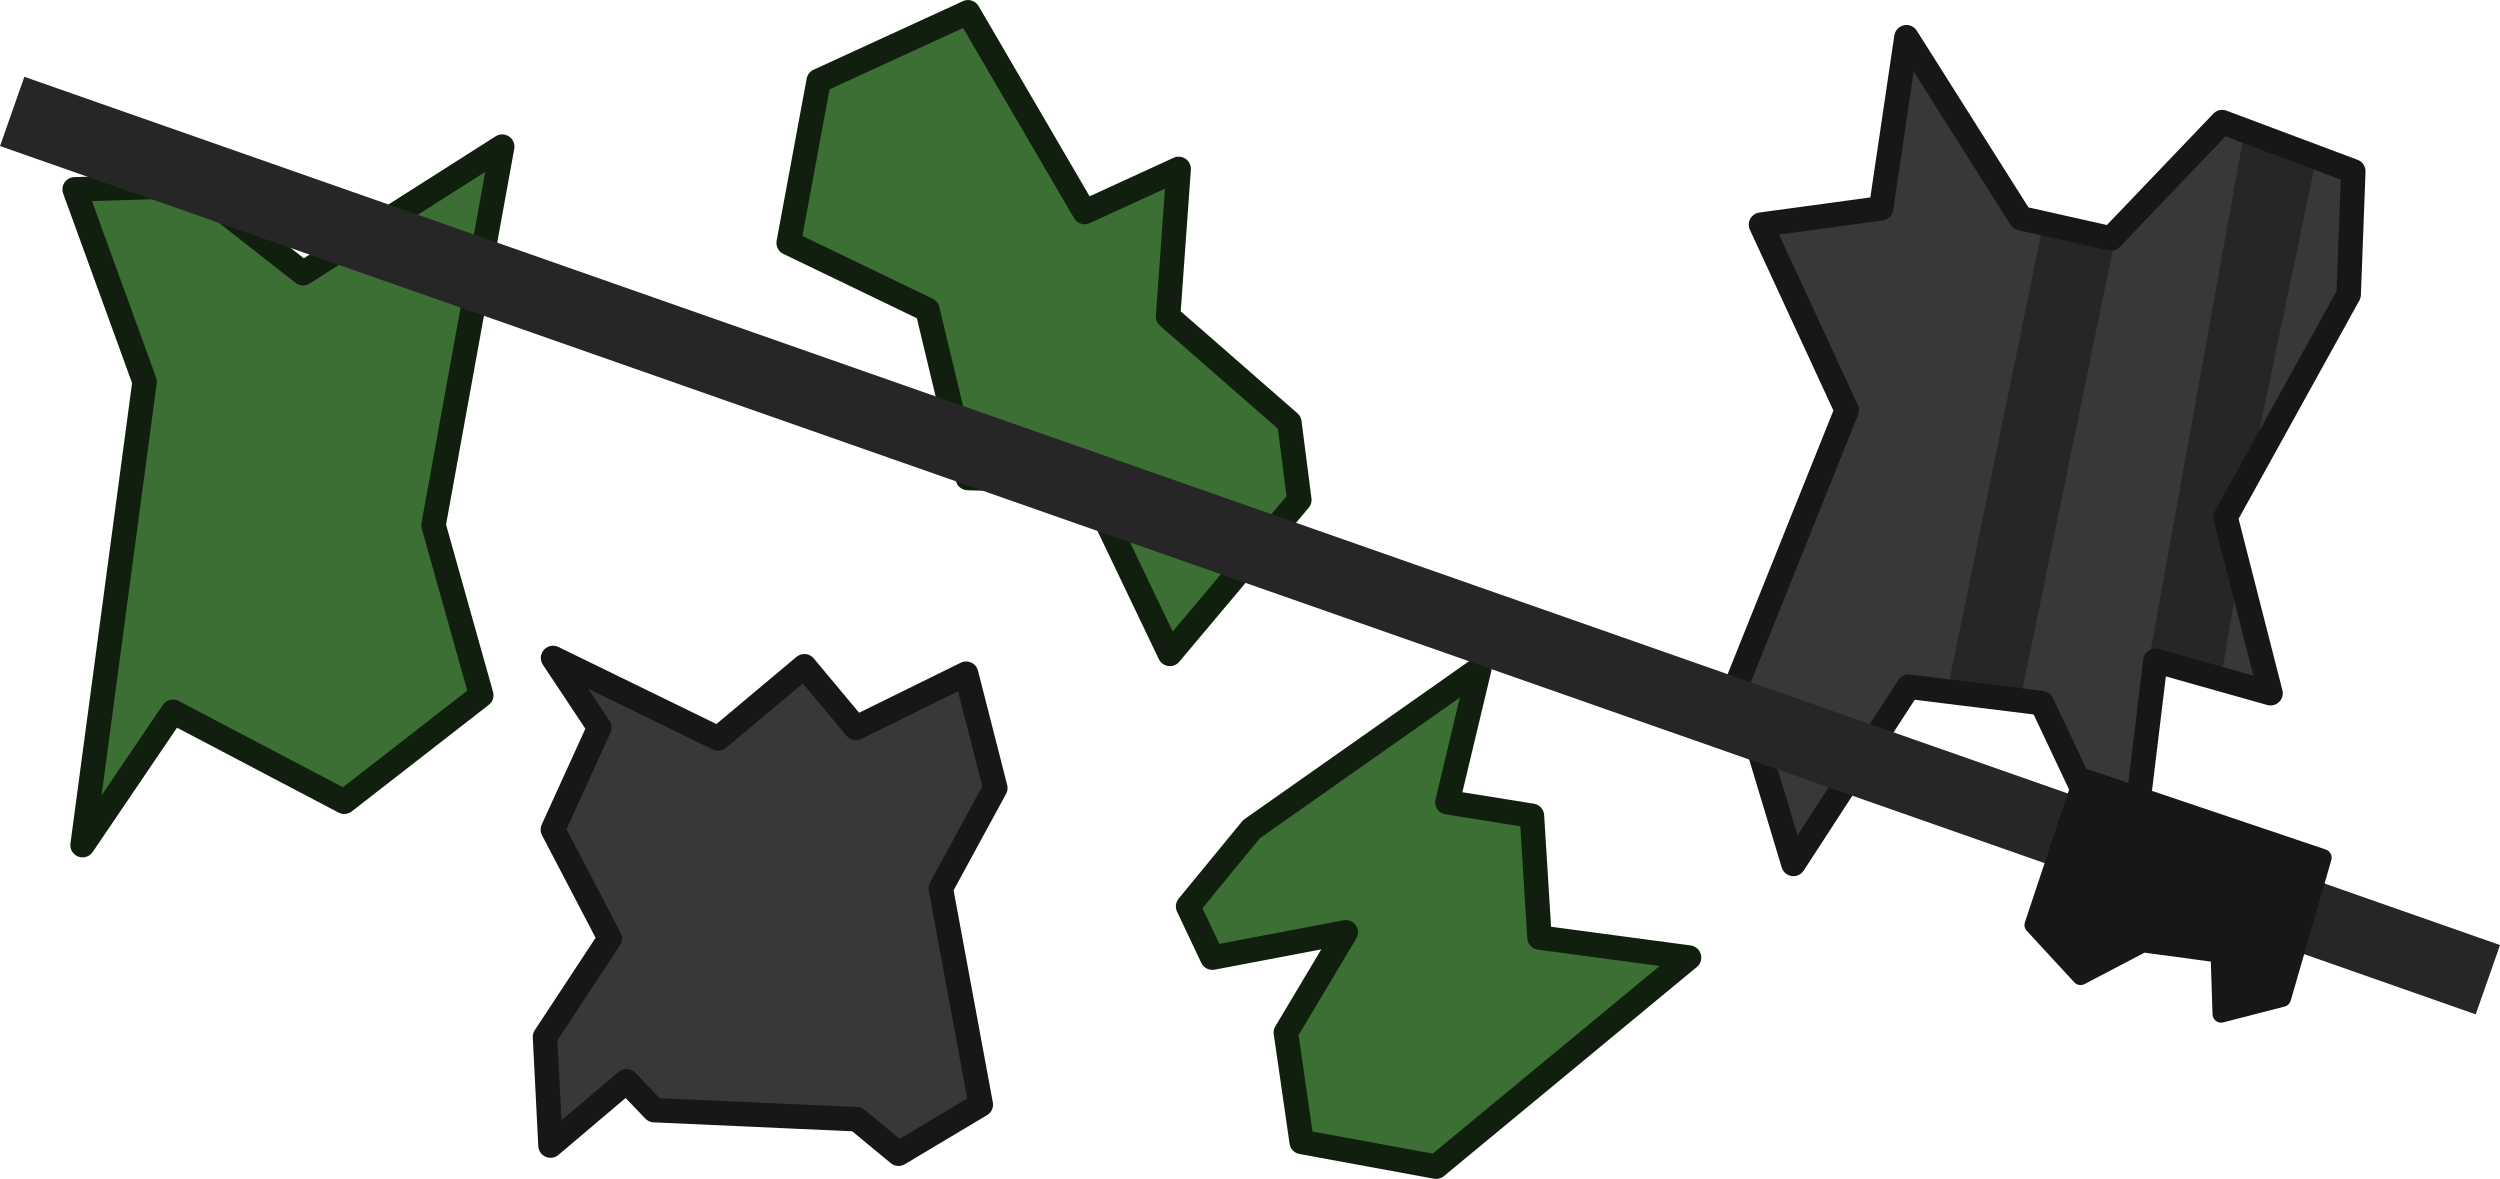
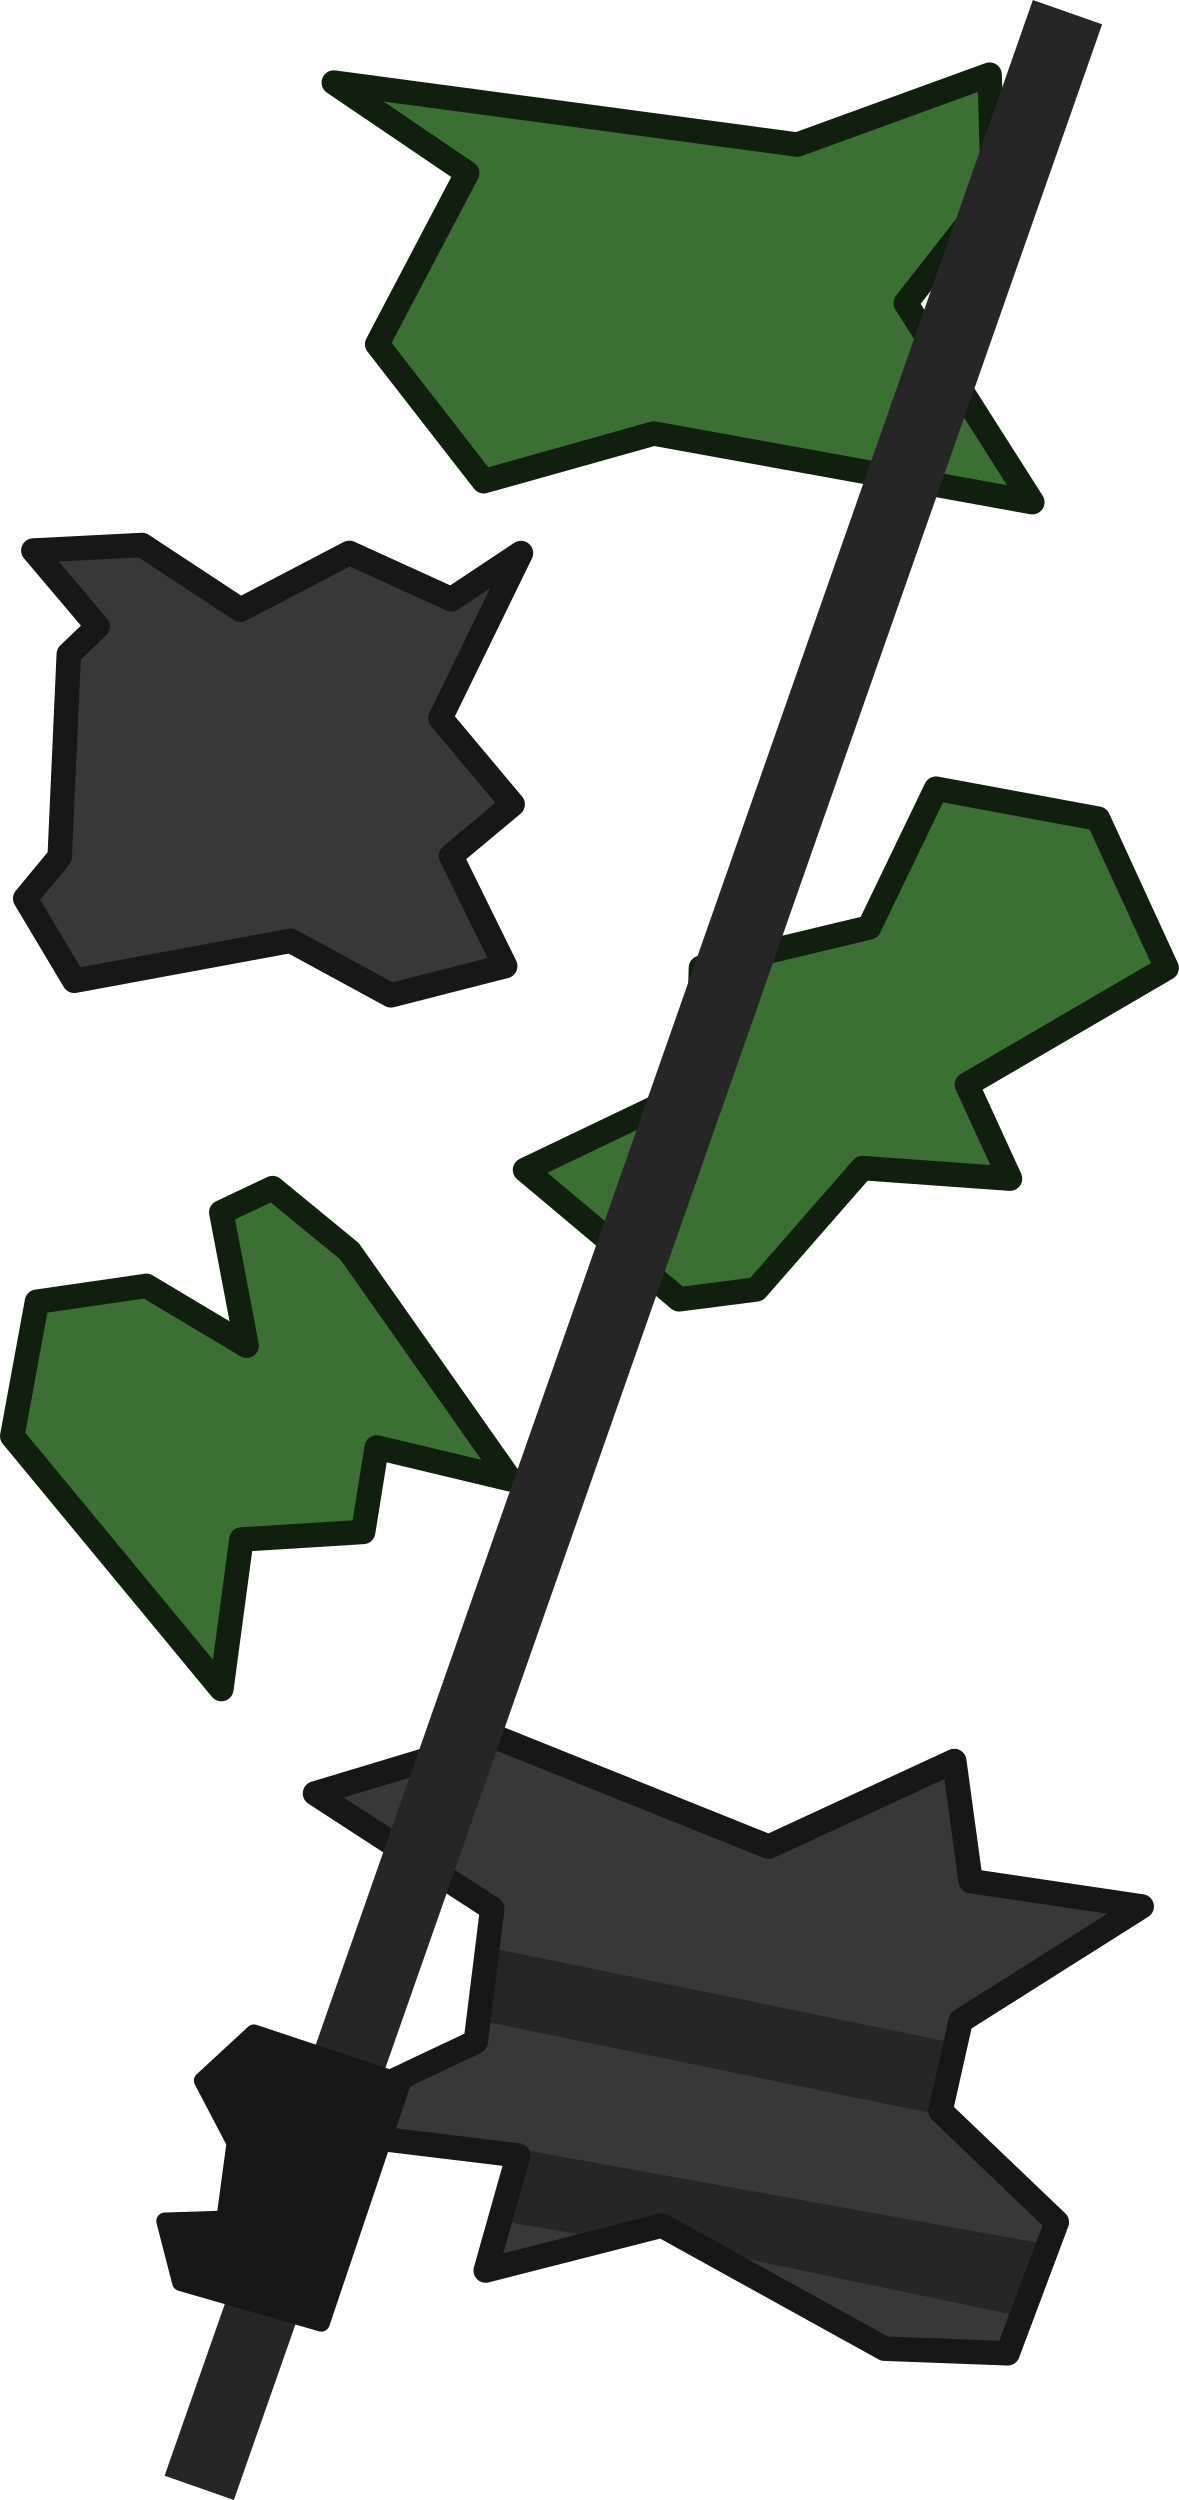
- <svg xmlns="http://www.w3.org/2000/svg" width="54.039mm" height="25.483mm" viewBox="0 0 54.039 25.483" version="1.1" id="svg1" xml:space="preserve">
+ <svg xmlns="http://www.w3.org/2000/svg" width="25.483mm" height="54.039mm" viewBox="0 0 25.483 54.039" version="1.1" id="svg1" xml:space="preserve">
  <defs id="defs1" />
-   <g id="layer1" transform="translate(-6.05037,10.68896)">
-     <g id="layer1-6" transform="translate(-67.88107,-157.826)">
+   <g id="layer1" transform="translate(-20.32843,24.96702)">
+     <g id="layer1-6" transform="rotate(90,145.9236,47.02515)">
      <g id="g11" transform="translate(-31.03292,-25.96557)">
        <path style="fill:#3c6f34;fill-opacity:1;stroke:#11200e;stroke-width:0.529;stroke-linecap:square;stroke-linejoin:round;stroke-miterlimit:29;stroke-dasharray:none;stroke-opacity:1" d="m 115.367,188.13 -2.962,2.303 -3.701,-1.945 -1.955,2.883 1.341,-10.018 -1.512,-4.158 2.527,-0.075 2.411,1.889 4.304,-2.737 -1.485,8.183 z" id="path4" />
        <path style="fill:#3c6f34;fill-opacity:1;stroke:#11200e;stroke-width:0.529;stroke-linecap:square;stroke-linejoin:round;stroke-miterlimit:29;stroke-dasharray:none;stroke-opacity:1" d="m 122.012,178.353 0.649,-3.503 3.228,-1.482 2.52,4.318 2.033,-0.932 -0.229,3.19 2.622,2.291 0.215,1.673 -2.798,3.329 -1.783,-3.726 -2.586,-0.076 -0.872,-3.637 z" id="path4-0" />
        <path style="fill:#3c6f34;fill-opacity:1;stroke:#11200e;stroke-width:0.529;stroke-linecap:square;stroke-linejoin:round;stroke-miterlimit:29;stroke-dasharray:none;stroke-opacity:1" d="m 131.17,193.803 -0.524,-1.108 1.37,-1.669 4.923,-3.463 -0.688,2.88 1.827,0.293 0.163,2.632 3.233,0.433 -5.467,4.52 -2.906,-0.534 -0.342,-2.365 1.295,-2.168 z" id="path4-0-3" />
        <g id="g8" transform="translate(-94.19965,-128.752)" style="stroke-width:0.529;stroke-dasharray:none">
          <path style="fill:#383838;fill-opacity:1;stroke:none;stroke-width:0.529;stroke-linecap:square;stroke-linejoin:round;stroke-miterlimit:29;stroke-dasharray:none;stroke-opacity:1" d="m 237.237,306.55 1.853,4.01 -2.346,5.847 1.194,3.961 2.491,-3.832 2.878,0.357 1.866,3.949 0.59,-4.866 2.488,0.702 -0.973,-3.806 2.662,-4.812 0.1,-2.664 -2.834,-1.063 -2.404,2.515 -1.949,-0.438 -2.472,-3.912 -0.548,3.698 z" id="path6-5" />
          <path style="fill:#262626;fill-opacity:1;stroke:none;stroke-width:0.529;stroke-linecap:butt;stroke-linejoin:round;stroke-miterlimit:29;stroke-dasharray:none;stroke-opacity:1" d="m 247.675,304.717 -2.07,11.465 1.561,0.374 0.429,-2.534 -0.345,-1.02 0.585,-1.039 1.402,-6.713 z" id="path8" />
          <path style="fill:none;fill-opacity:1;stroke:#262626;stroke-width:1.587;stroke-linecap:butt;stroke-linejoin:round;stroke-miterlimit:29;stroke-dasharray:none;stroke-opacity:1" d="m 244.123,306.773 -2.068,10.064" id="path7" />
          <path style="fill:none;fill-opacity:1;stroke:#171717;stroke-width:0.529;stroke-linecap:square;stroke-linejoin:round;stroke-miterlimit:29;stroke-dasharray:none;stroke-opacity:1" d="m 237.229,306.711 1.853,4.01 -2.346,5.847 1.194,3.961 2.491,-3.832 2.878,0.357 1.866,3.949 0.59,-4.866 2.488,0.702 -0.973,-3.806 2.662,-4.812 0.1,-2.664 -2.834,-1.063 -2.404,2.515 -1.949,-0.438 -2.472,-3.912 -0.548,3.698 z" id="path6" />
        </g>
        <path style="fill:#383838;fill-opacity:1;stroke:#171717;stroke-width:0.529;stroke-linecap:square;stroke-linejoin:round;stroke-miterlimit:29;stroke-dasharray:none;stroke-opacity:1" d="m 116.915,191.035 1.23,2.354 -1.4,2.127 0.119,2.349 1.642,-1.391 0.599,0.625 4.381,0.197 0.901,0.745 1.778,-1.061 -0.865,-4.677 1.179,-2.167 -0.631,-2.471 -2.383,1.173 -1.114,-1.334 -1.863,1.562 -3.569,-1.741 1,1.505 z" id="path6-51" />
        <g id="g9" transform="translate(-102.7996,-109.2301)">
          <path style="fill:#2d492c;fill-opacity:1;stroke:#262626;stroke-width:1.587;stroke-linecap:square;stroke-linejoin:miter;stroke-miterlimit:29;stroke-dasharray:none;stroke-opacity:1" d="m 208.776,285.004 52.016,18.243" id="path3" />
          <path style="fill:#171717;fill-opacity:1;stroke:#171717;stroke-width:0.372;stroke-linecap:square;stroke-linejoin:round;stroke-miterlimit:29;stroke-dasharray:none;stroke-opacity:1" d="m 252.779,299.118 5.199,1.754 -0.877,3.038 -1.326,0.342 -0.042,-1.297 -1.648,-0.222 -1.348,0.706 -1.027,-1.112 z" id="path5" />
        </g>
      </g>
    </g>
  </g>
</svg>
